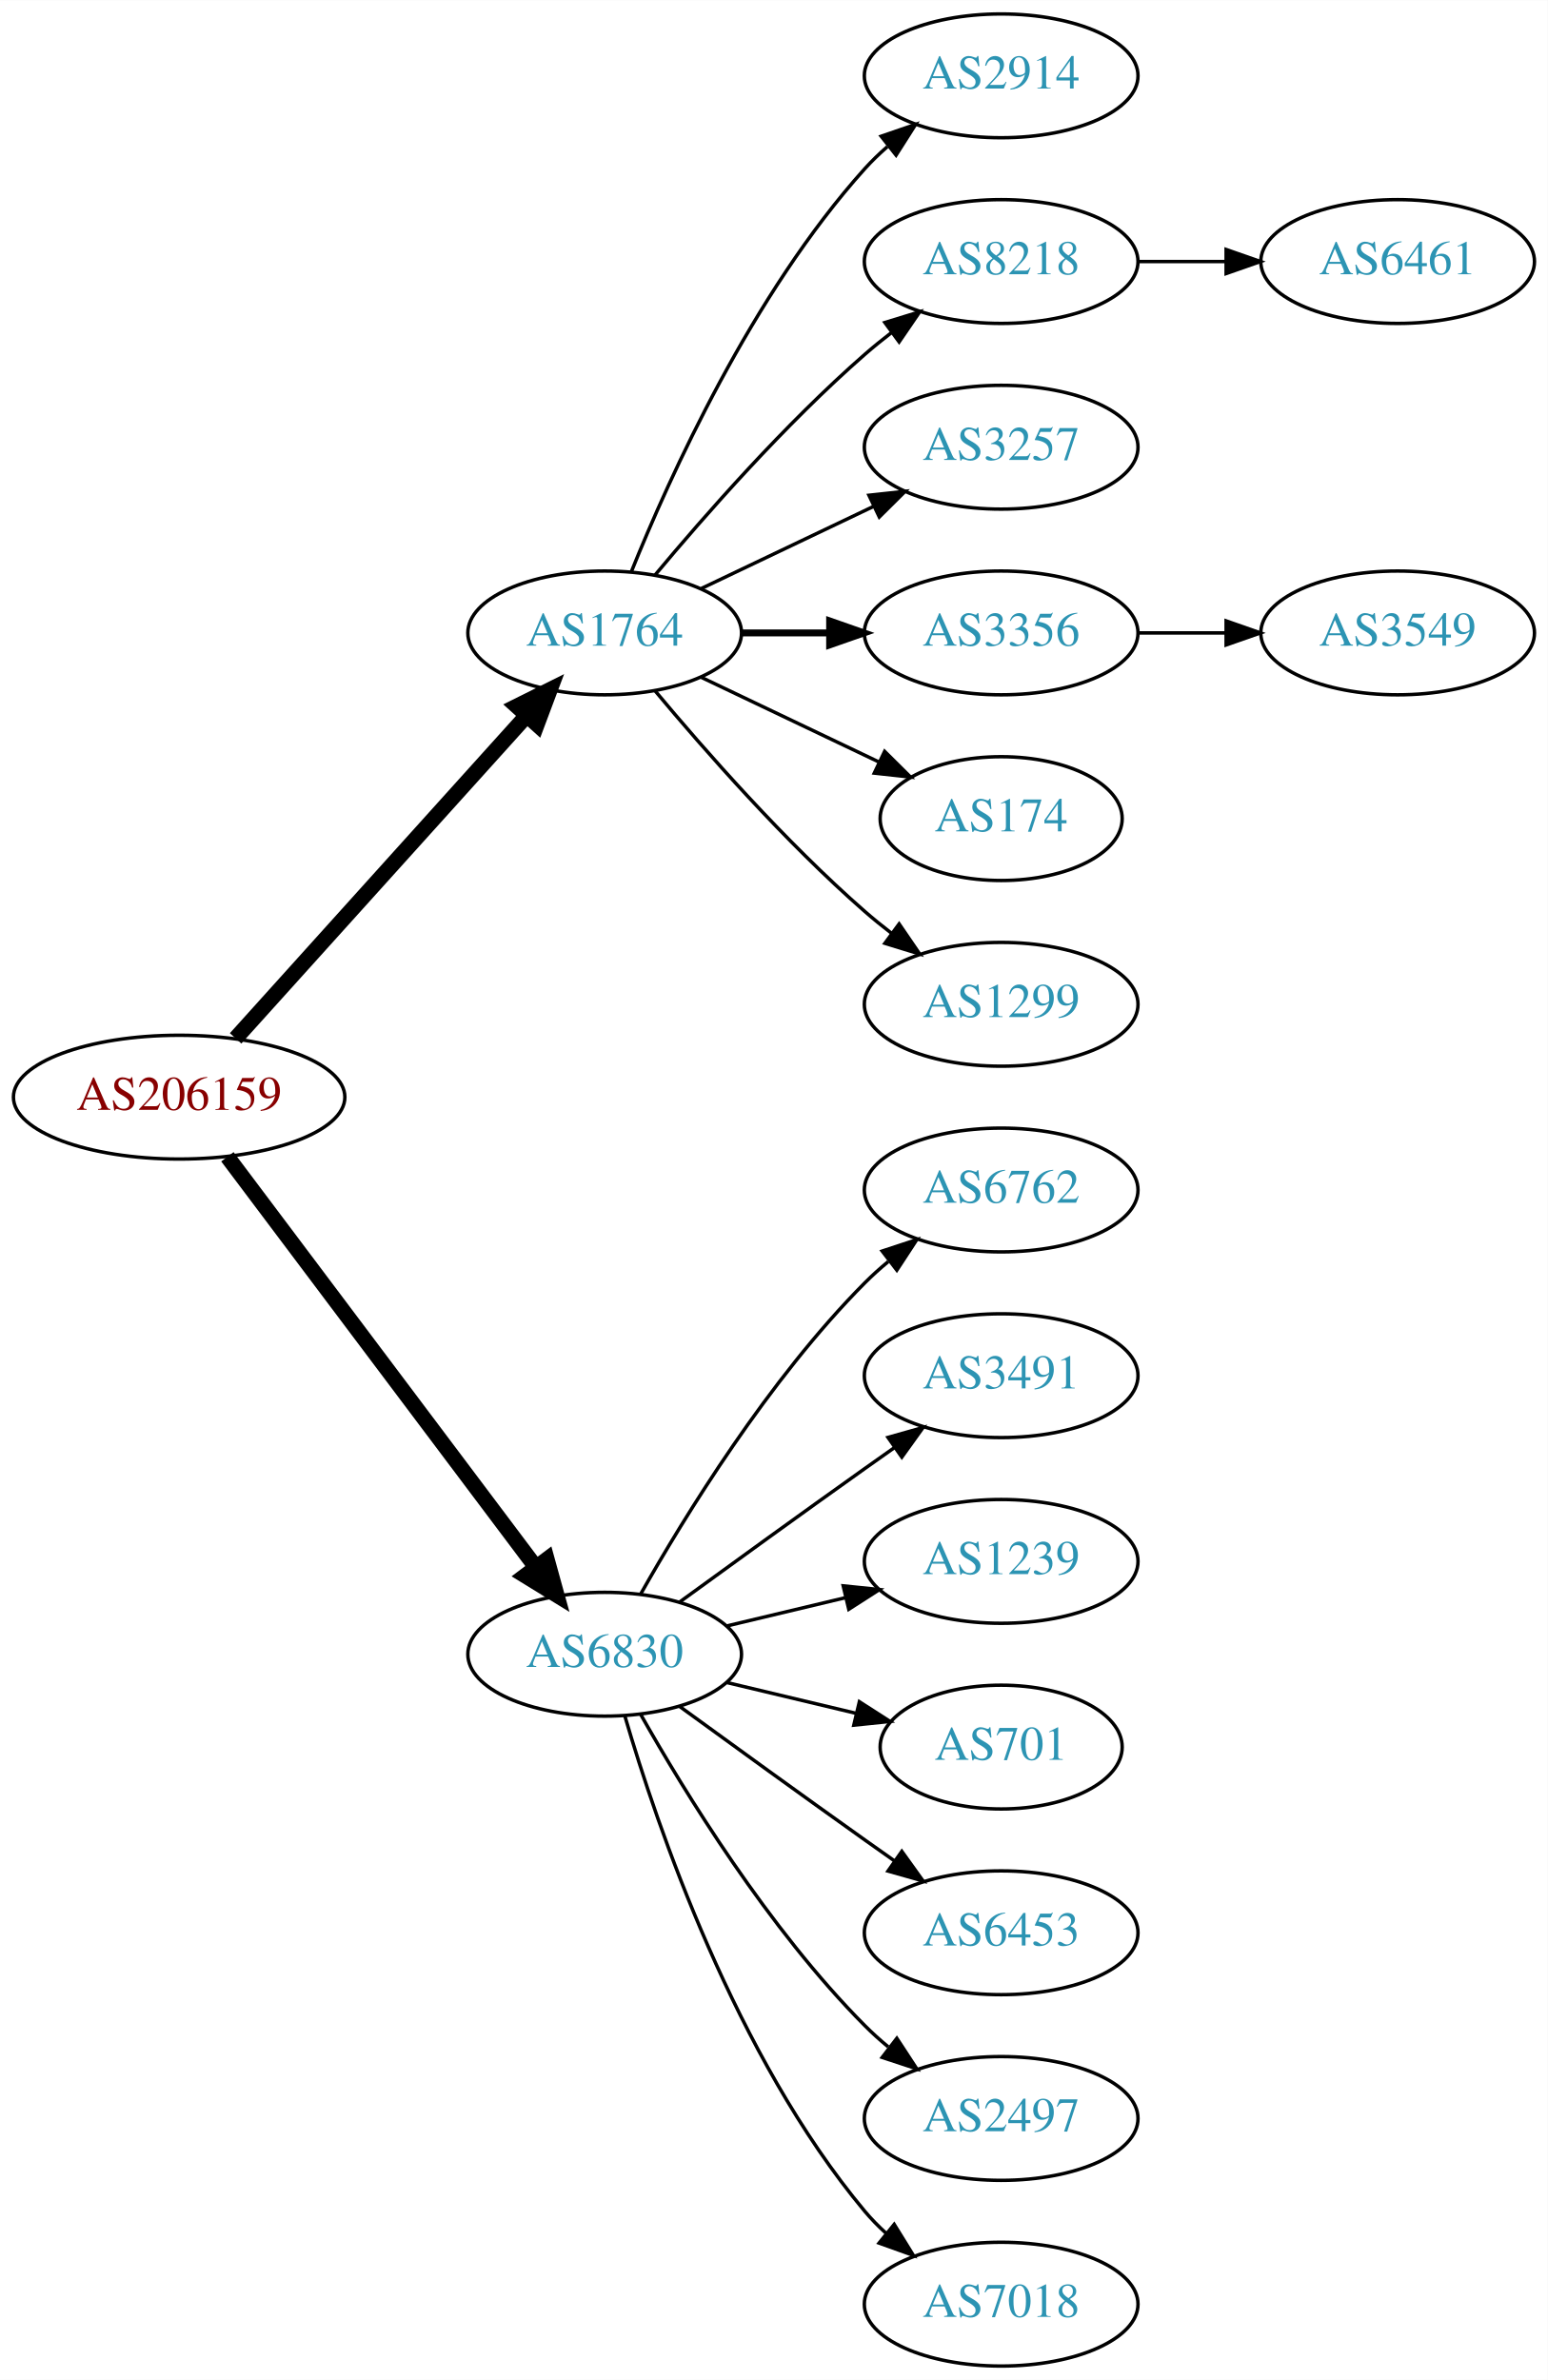
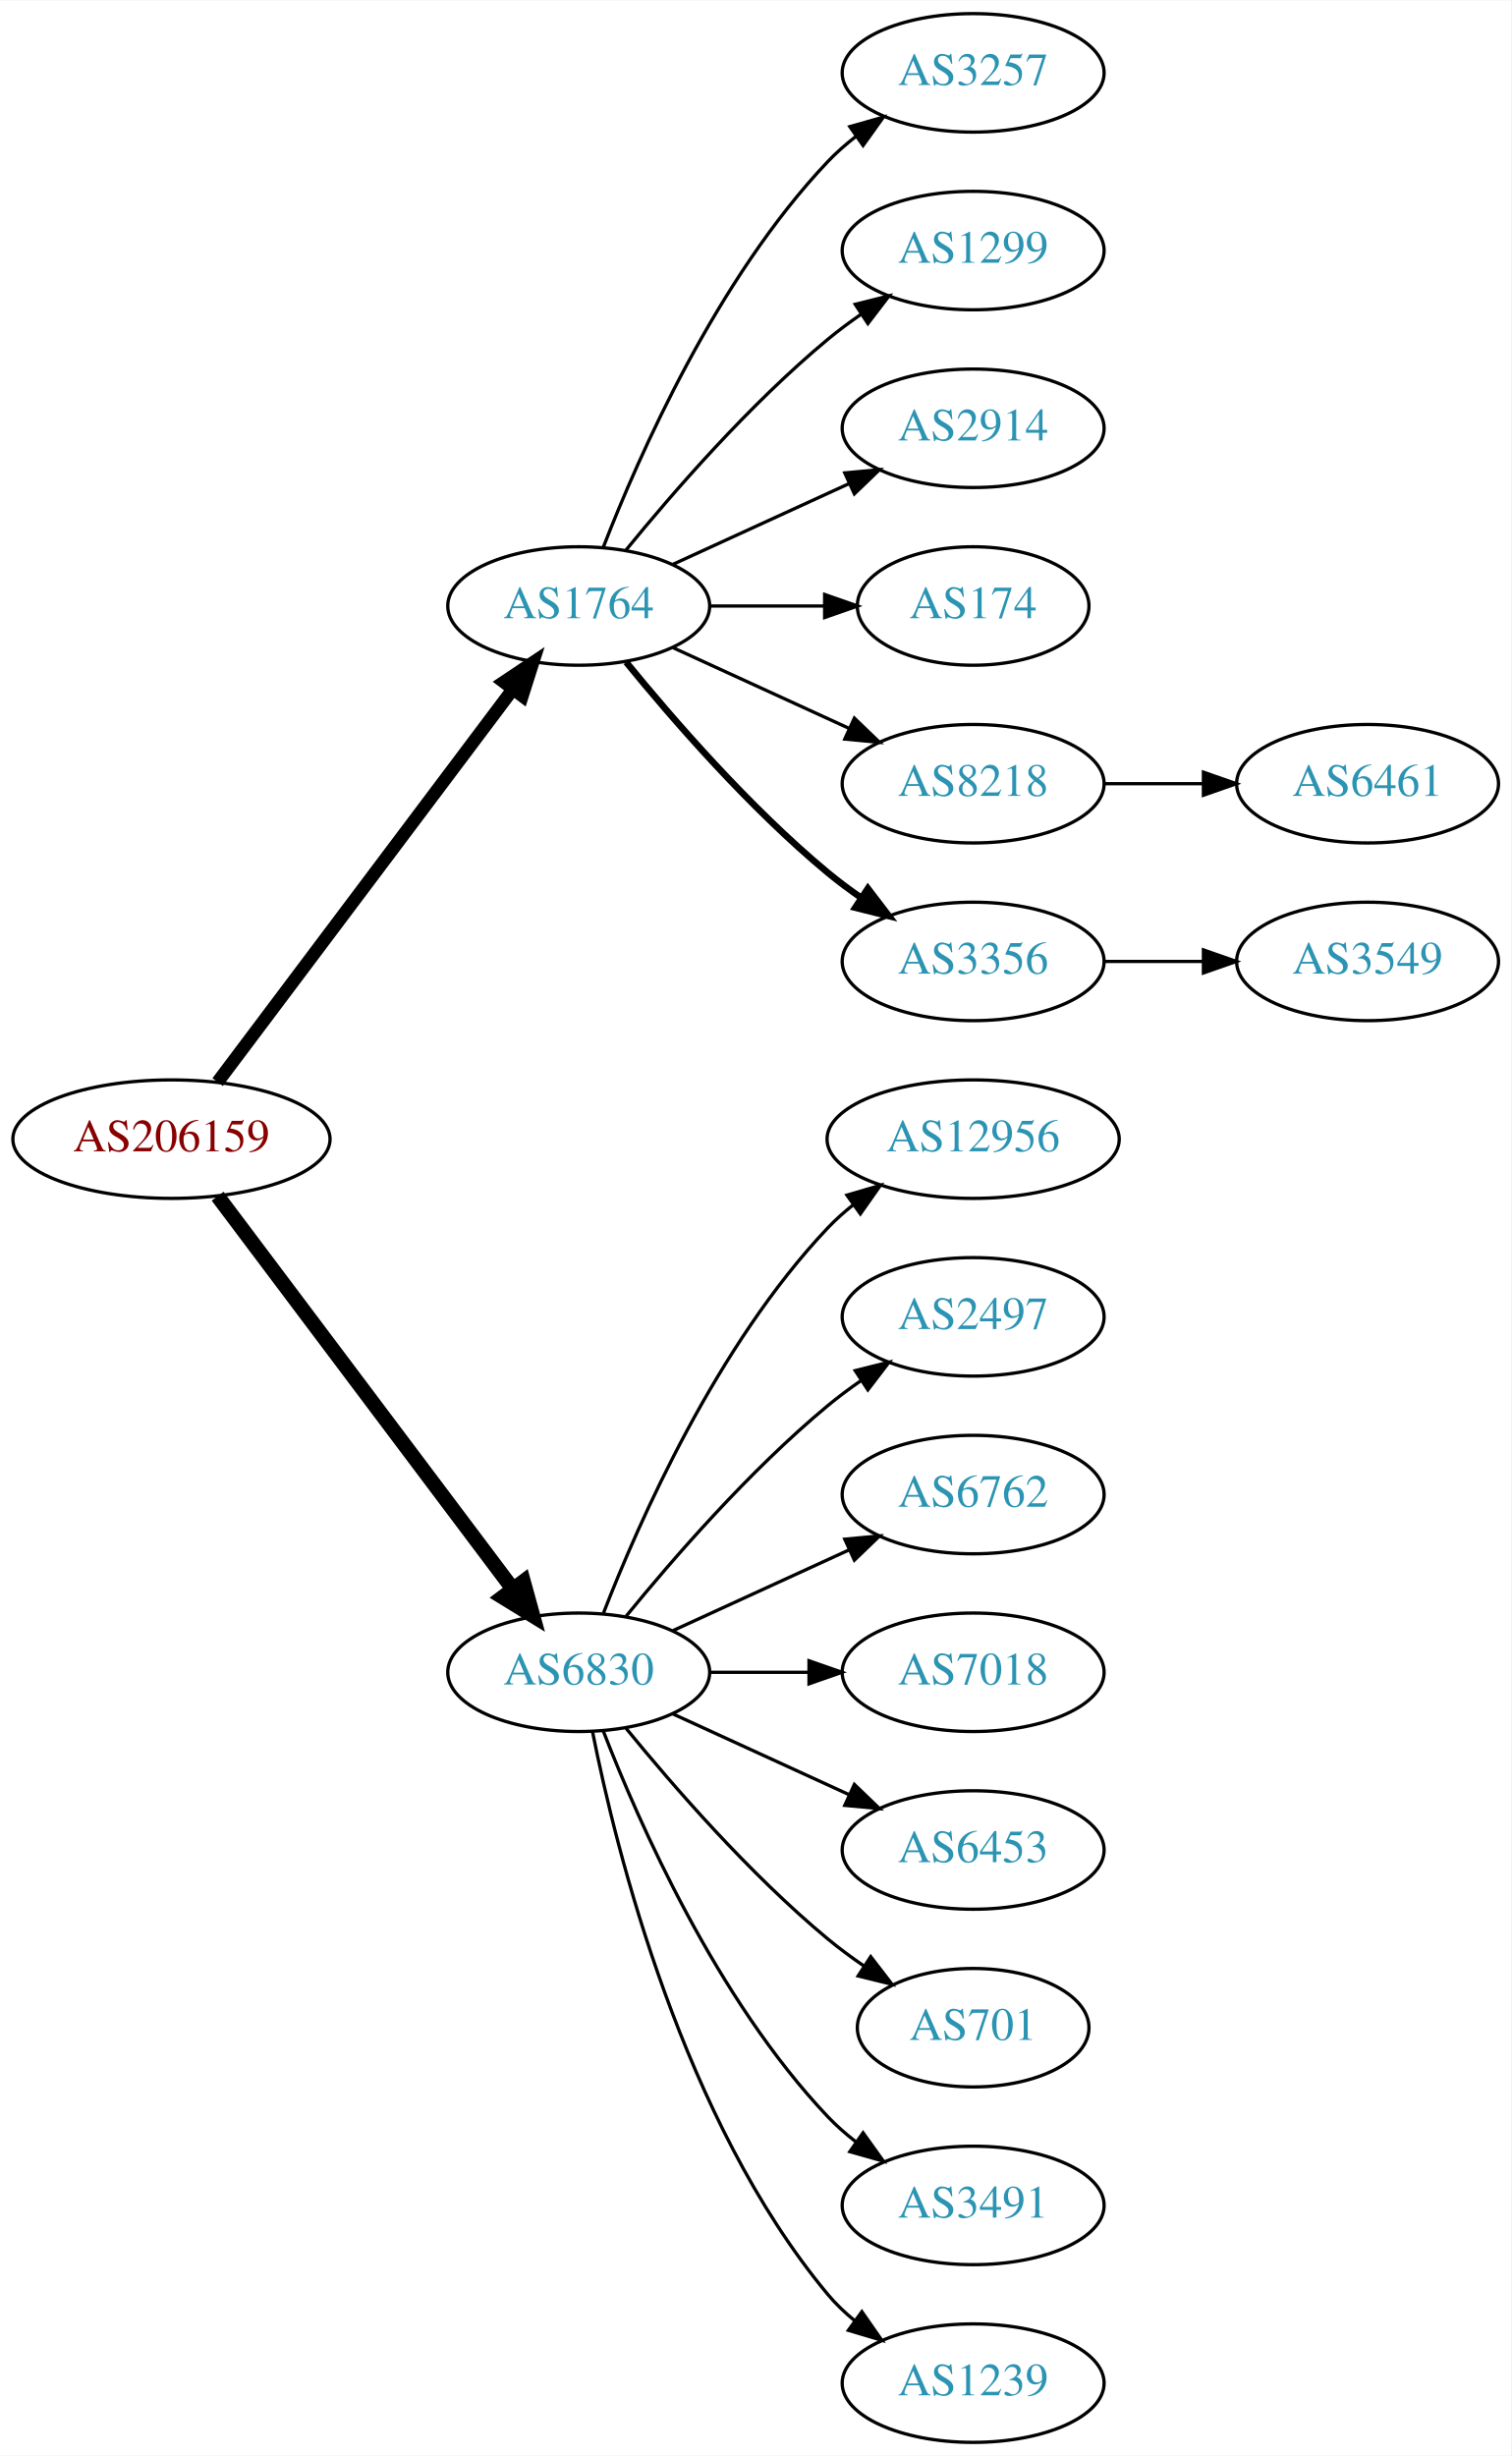
- <svg xmlns="http://www.w3.org/2000/svg" xmlns:xlink="http://www.w3.org/1999/xlink" width="450pt" height="692pt" viewBox="0.00 0.00 450.07 692.00">
-   <g id="graph0" class="graph" transform="scale(1 1) rotate(0) translate(4 688)">
-     <polygon fill="white" stroke="none" points="-4,4 -4,-688 446.07,-688 446.07,4 -4,4" />
+ <svg xmlns="http://www.w3.org/2000/svg" xmlns:xlink="http://www.w3.org/1999/xlink" width="459pt" height="746pt" viewBox="0.00 0.00 459.17 746.00">
+   <g id="graph0" class="graph" transform="scale(1 1) rotate(0) translate(4 742)">
+     <polygon fill="white" stroke="none" points="-4,4 -4,-742 455.17,-742 455.17,4 -4,4" />
    <g id="node1" class="node">
      <g id="a_node1">
        <a xlink:href="/asn/206159" xlink:title="AS206159 ~ VAO-AS [AT]">
-           <ellipse fill="#ffffff" stroke="black" cx="48.096" cy="-369" rx="48.192" ry="18" />
-           <text text-anchor="middle" x="48.096" y="-365.3" font-family="Times,serif" font-size="14.00" fill="#880000">AS206159</text>
+           <ellipse fill="#ffffff" stroke="black" cx="48.096" cy="-396" rx="48.192" ry="18" />
+           <text text-anchor="middle" x="48.096" y="-392.3" font-family="Times,serif" font-size="14.00" fill="#880000">AS206159</text>
        </a>
      </g>
    </g>
    <g id="node2" class="node">
      <g id="a_node2">
        <a xlink:href="/asn/1764" xlink:title="AS1764 ~ NEXTLAYER-AS [AT]">
-           <ellipse fill="#ffffff" stroke="black" cx="171.838" cy="-504" rx="39.794" ry="18" />
-           <text text-anchor="middle" x="171.838" y="-500.3" font-family="Times,serif" font-size="14.00" fill="#2c94b3">AS1764</text>
+           <ellipse fill="#ffffff" stroke="black" cx="171.838" cy="-558" rx="39.794" ry="18" />
+           <text text-anchor="middle" x="171.838" y="-554.3" font-family="Times,serif" font-size="14.00" fill="#2c94b3">AS1764</text>
        </a>
      </g>
    </g>
    <g id="edge1" class="edge">
-       <path fill="none" stroke="black" stroke-width="4.5" d="M64.514,-386.098C85.945,-409.862 124.837,-452.99 149.174,-479.977" />
-       <polygon fill="black" stroke="black" stroke-width="4.5" points="146.304,-482.674 155.925,-487.463 152.152,-477.4 146.304,-482.674" />
+       <path fill="none" stroke="black" stroke-width="3.938" d="M62.124,-413.337C83.634,-441.96 126.675,-499.233 151.664,-532.486" />
+       <polygon fill="black" stroke="black" stroke-width="3.938" points="149.097,-534.896 157.903,-540.788 154.693,-530.691 149.097,-534.896" />
    </g>
    <g id="node3" class="node">
      <g id="a_node3">
        <a xlink:href="/asn/6830" xlink:title="AS6830 ~ LGI-UPC [AT]">
-           <ellipse fill="#ffffff" stroke="black" cx="171.838" cy="-207" rx="39.794" ry="18" />
-           <text text-anchor="middle" x="171.838" y="-203.3" font-family="Times,serif" font-size="14.00" fill="#2c94b3">AS6830</text>
+           <ellipse fill="#ffffff" stroke="black" cx="171.838" cy="-234" rx="39.794" ry="18" />
+           <text text-anchor="middle" x="171.838" y="-230.3" font-family="Times,serif" font-size="14.00" fill="#2c94b3">AS6830</text>
        </a>
      </g>
    </g>
    <g id="edge2" class="edge">
-       <path fill="none" stroke="black" stroke-width="4.5" d="M62.124,-351.663C83.634,-323.04 126.675,-265.767 151.664,-232.514" />
-       <polygon fill="black" stroke="black" stroke-width="4.5" points="155.043,-234.572 157.903,-224.212 148.748,-229.841 155.043,-234.572" />
+       <path fill="none" stroke="black" stroke-width="4.5" d="M62.124,-378.663C83.634,-350.04 126.675,-292.767 151.664,-259.514" />
+       <polygon fill="black" stroke="black" stroke-width="4.5" points="155.043,-261.572 157.903,-251.212 148.748,-256.841 155.043,-261.572" />
    </g>
    <g id="node4" class="node">
      <g id="a_node4">
-         <a xlink:href="/asn/2914" xlink:title="AS2914 ~ NTT America, Inc. [US]">
-           <ellipse fill="#ffffff" stroke="black" cx="287.131" cy="-666" rx="39.794" ry="18" />
-           <text text-anchor="middle" x="287.131" y="-662.3" font-family="Times,serif" font-size="14.00" fill="#2c94b3">AS2914</text>
+         <a xlink:href="/asn/3257" xlink:title="AS3257 ~ GTT [DE]">
+           <ellipse fill="#ffffff" stroke="black" cx="291.681" cy="-720" rx="39.794" ry="18" />
+           <text text-anchor="middle" x="291.681" y="-716.3" font-family="Times,serif" font-size="14.00" fill="#2c94b3">AS3257</text>
        </a>
      </g>
    </g>
    <g id="edge3" class="edge">
-       <path fill="none" stroke="black" d="M179.586,-521.787C190.637,-549.243 214.69,-602.578 247.484,-639 249.487,-641.224 251.706,-643.363 254.038,-645.397" />
-       <polygon fill="black" stroke="black" points="252.236,-648.433 262.257,-651.873 256.569,-642.935 252.236,-648.433" />
+       <path fill="none" stroke="black" d="M179.361,-575.994C190.112,-603.728 213.769,-657.429 247.484,-693 250.07,-695.728 252.988,-698.294 256.056,-700.677" />
+       <polygon fill="black" stroke="black" points="254.21,-703.658 264.404,-706.543 258.234,-697.93 254.21,-703.658" />
    </g>
    <g id="node5" class="node">
      <g id="a_node5">
-         <a xlink:href="/asn/8218" xlink:title="AS8218 ~ legacy Neotelecoms [FR]">
-           <ellipse fill="#ffffff" stroke="black" cx="287.131" cy="-612" rx="39.794" ry="18" />
-           <text text-anchor="middle" x="287.131" y="-608.3" font-family="Times,serif" font-size="14.00" fill="#2c94b3">AS8218</text>
+         <a xlink:href="/asn/1299" xlink:title="AS1299 ~ Telia Carrier [EU]">
+           <ellipse fill="#ffffff" stroke="black" cx="291.681" cy="-666" rx="39.794" ry="18" />
+           <text text-anchor="middle" x="291.681" y="-662.3" font-family="Times,serif" font-size="14.00" fill="#2c94b3">AS1299</text>
        </a>
      </g>
    </g>
    <g id="edge4" class="edge">
-       <path fill="none" stroke="black" d="M186.468,-520.817C200.751,-537.929 224.297,-564.745 247.484,-585 249.95,-587.154 252.589,-589.294 255.286,-591.372" />
-       <polygon fill="black" stroke="black" points="253.311,-594.264 263.44,-597.37 257.459,-588.625 253.311,-594.264" />
+       <path fill="none" stroke="black" d="M186.257,-575.065C200.372,-592.375 223.786,-619.345 247.484,-639 250.701,-641.668 254.201,-644.27 257.772,-646.741" />
+       <polygon fill="black" stroke="black" points="255.85,-649.666 266.128,-652.236 259.695,-643.817 255.85,-649.666" />
    </g>
    <g id="node6" class="node">
      <g id="a_node6">
-         <a xlink:href="/asn/3257" xlink:title="AS3257 ~ GTT [DE]">
-           <ellipse fill="#ffffff" stroke="black" cx="287.131" cy="-558" rx="39.794" ry="18" />
-           <text text-anchor="middle" x="287.131" y="-554.3" font-family="Times,serif" font-size="14.00" fill="#2c94b3">AS3257</text>
+         <a xlink:href="/asn/2914" xlink:title="AS2914 ~ NTT America, Inc. [US]">
+           <ellipse fill="#ffffff" stroke="black" cx="291.681" cy="-612" rx="39.794" ry="18" />
+           <text text-anchor="middle" x="291.681" y="-608.3" font-family="Times,serif" font-size="14.00" fill="#2c94b3">AS2914</text>
        </a>
      </g>
    </g>
    <g id="edge5" class="edge">
-       <path fill="none" stroke="black" d="M199.974,-516.934C214.968,-524.081 233.789,-533.052 250.013,-540.785" />
-       <polygon fill="black" stroke="black" points="248.683,-544.028 259.216,-545.171 251.695,-537.709 248.683,-544.028" />
+       <path fill="none" stroke="black" d="M200.467,-570.661C216.424,-577.973 236.694,-587.261 253.977,-595.181" />
+       <polygon fill="black" stroke="black" points="252.676,-598.435 263.225,-599.419 255.592,-592.071 252.676,-598.435" />
    </g>
    <g id="node7" class="node">
      <g id="a_node7">
-         <a xlink:href="/asn/3356" xlink:title="AS3356 ~ Level 3 Parent, LLC [US]">
-           <ellipse fill="#ffffff" stroke="black" cx="287.131" cy="-504" rx="39.794" ry="18" />
-           <text text-anchor="middle" x="287.131" y="-500.3" font-family="Times,serif" font-size="14.00" fill="#2c94b3">AS3356</text>
+         <a xlink:href="/asn/174" xlink:title="AS174 ~ Cogent Communications [US]">
+           <ellipse fill="#ffffff" stroke="black" cx="291.681" cy="-558" rx="35.194" ry="18" />
+           <text text-anchor="middle" x="291.681" y="-554.3" font-family="Times,serif" font-size="14.00" fill="#2c94b3">AS174</text>
        </a>
      </g>
    </g>
    <g id="edge6" class="edge">
-       <path fill="none" stroke="black" stroke-width="2" d="M211.51,-504C219.713,-504 228.477,-504 237.009,-504" />
-       <polygon fill="black" stroke="black" stroke-width="2" points="237.248,-507.5 247.248,-504 237.248,-500.5 237.248,-507.5" />
+       <path fill="none" stroke="black" d="M211.751,-558C222.837,-558 234.997,-558 246.379,-558" />
+       <polygon fill="black" stroke="black" points="246.561,-561.5 256.561,-558 246.561,-554.5 246.561,-561.5" />
    </g>
    <g id="node8" class="node">
      <g id="a_node8">
-         <a xlink:href="/asn/174" xlink:title="AS174 ~ Cogent Communications [US]">
-           <ellipse fill="#ffffff" stroke="black" cx="287.131" cy="-450" rx="35.194" ry="18" />
-           <text text-anchor="middle" x="287.131" y="-446.3" font-family="Times,serif" font-size="14.00" fill="#2c94b3">AS174</text>
+         <a xlink:href="/asn/8218" xlink:title="AS8218 ~ legacy Neotelecoms [FR]">
+           <ellipse fill="#ffffff" stroke="black" cx="291.681" cy="-504" rx="39.794" ry="18" />
+           <text text-anchor="middle" x="291.681" y="-500.3" font-family="Times,serif" font-size="14.00" fill="#2c94b3">AS8218</text>
        </a>
      </g>
    </g>
    <g id="edge7" class="edge">
-       <path fill="none" stroke="black" d="M199.974,-491.066C215.406,-483.71 234.892,-474.423 251.427,-466.541" />
-       <polygon fill="black" stroke="black" points="253.247,-469.551 260.769,-462.089 250.236,-463.232 253.247,-469.551" />
+       <path fill="none" stroke="black" d="M200.467,-545.339C216.424,-538.027 236.694,-528.739 253.977,-520.819" />
+       <polygon fill="black" stroke="black" points="255.592,-523.929 263.225,-516.581 252.676,-517.565 255.592,-523.929" />
    </g>
    <g id="node9" class="node">
      <g id="a_node9">
-         <a xlink:href="/asn/1299" xlink:title="AS1299 ~ Telia Carrier [EU]">
-           <ellipse fill="#ffffff" stroke="black" cx="287.131" cy="-396" rx="39.794" ry="18" />
-           <text text-anchor="middle" x="287.131" y="-392.3" font-family="Times,serif" font-size="14.00" fill="#2c94b3">AS1299</text>
+         <a xlink:href="/asn/3356" xlink:title="AS3356 ~ Level 3 Parent, LLC [US]">
+           <ellipse fill="#ffffff" stroke="black" cx="291.681" cy="-450" rx="39.794" ry="18" />
+           <text text-anchor="middle" x="291.681" y="-446.3" font-family="Times,serif" font-size="14.00" fill="#2c94b3">AS3356</text>
        </a>
      </g>
    </g>
    <g id="edge8" class="edge">
-       <path fill="none" stroke="black" d="M186.468,-487.183C200.751,-470.071 224.297,-443.255 247.484,-423 249.95,-420.846 252.589,-418.706 255.286,-416.628" />
-       <polygon fill="black" stroke="black" points="257.459,-419.375 263.44,-410.63 253.311,-413.736 257.459,-419.375" />
+       <path fill="none" stroke="black" stroke-width="2" d="M186.257,-540.935C200.372,-523.625 223.786,-496.655 247.484,-477 250.701,-474.332 254.201,-471.73 257.772,-469.259" />
+       <polygon fill="black" stroke="black" stroke-width="2" points="259.695,-472.183 266.128,-463.764 255.85,-466.334 259.695,-472.183" />
    </g>
    <g id="node12" class="node">
      <g id="a_node12">
-         <a xlink:href="/asn/6762" xlink:title="AS6762 ~ TELECOM ITALIA SPARKLE S.p.A. [IT]">
-           <ellipse fill="#ffffff" stroke="black" cx="287.131" cy="-342" rx="39.794" ry="18" />
-           <text text-anchor="middle" x="287.131" y="-338.3" font-family="Times,serif" font-size="14.00" fill="#2c94b3">AS6762</text>
+         <a xlink:href="/asn/12956" xlink:title="AS12956 ~ TELXIUS [ES]">
+           <ellipse fill="#ffffff" stroke="black" cx="291.681" cy="-396" rx="44.393" ry="18" />
+           <text text-anchor="middle" x="291.681" y="-392.3" font-family="Times,serif" font-size="14.00" fill="#2c94b3">AS12956</text>
        </a>
      </g>
    </g>
    <g id="edge11" class="edge">
-       <path fill="none" stroke="black" d="M182.298,-224.49C195.08,-247.096 219.512,-286.886 247.484,-315 249.595,-317.121 251.891,-319.188 254.277,-321.171" />
-       <polygon fill="black" stroke="black" points="252.529,-324.242 262.592,-327.556 256.792,-318.69 252.529,-324.242" />
+       <path fill="none" stroke="black" d="M179.361,-251.994C190.112,-279.728 213.769,-333.429 247.484,-369 249.869,-371.515 252.535,-373.893 255.341,-376.117" />
+       <polygon fill="black" stroke="black" points="253.335,-378.985 263.503,-381.961 257.41,-373.293 253.335,-378.985" />
    </g>
    <g id="node13" class="node">
      <g id="a_node13">
-         <a xlink:href="/asn/3491" xlink:title="AS3491 ~ PCCW Global, Inc. [US]">
-           <ellipse fill="#ffffff" stroke="black" cx="287.131" cy="-288" rx="39.794" ry="18" />
-           <text text-anchor="middle" x="287.131" y="-284.3" font-family="Times,serif" font-size="14.00" fill="#2c94b3">AS3491</text>
+         <a xlink:href="/asn/2497" xlink:title="AS2497 ~ Internet Initiative Japan Inc. [JP]">
+           <ellipse fill="#ffffff" stroke="black" cx="291.681" cy="-342" rx="39.794" ry="18" />
+           <text text-anchor="middle" x="291.681" y="-338.3" font-family="Times,serif" font-size="14.00" fill="#2c94b3">AS2497</text>
        </a>
      </g>
    </g>
    <g id="edge12" class="edge">
-       <path fill="none" stroke="black" d="M193.686,-222.222C208.62,-233.091 229.234,-248.025 247.484,-261 250.305,-263.005 253.248,-265.085 256.196,-267.159" />
-       <polygon fill="black" stroke="black" points="254.223,-270.05 264.421,-272.926 258.242,-264.319 254.223,-270.05" />
+       <path fill="none" stroke="black" d="M186.257,-251.065C200.372,-268.375 223.786,-295.345 247.484,-315 250.701,-317.668 254.201,-320.27 257.772,-322.741" />
+       <polygon fill="black" stroke="black" points="255.85,-325.666 266.128,-328.236 259.695,-319.817 255.85,-325.666" />
    </g>
    <g id="node14" class="node">
      <g id="a_node14">
-         <a xlink:href="/asn/1239" xlink:title="AS1239 ~ Sprint [US]">
-           <ellipse fill="#ffffff" stroke="black" cx="287.131" cy="-234" rx="39.794" ry="18" />
-           <text text-anchor="middle" x="287.131" y="-230.3" font-family="Times,serif" font-size="14.00" fill="#2c94b3">AS1239</text>
+         <a xlink:href="/asn/6762" xlink:title="AS6762 ~ TELECOM ITALIA SPARKLE S.p.A. [IT]">
+           <ellipse fill="#ffffff" stroke="black" cx="291.681" cy="-288" rx="39.794" ry="18" />
+           <text text-anchor="middle" x="291.681" y="-284.3" font-family="Times,serif" font-size="14.00" fill="#2c94b3">AS6762</text>
        </a>
      </g>
    </g>
    <g id="edge13" class="edge">
-       <path fill="none" stroke="black" d="M207.445,-215.248C218.316,-217.838 230.471,-220.735 241.913,-223.462" />
-       <polygon fill="black" stroke="black" points="241.197,-226.889 251.736,-225.803 242.819,-220.08 241.197,-226.889" />
+       <path fill="none" stroke="black" d="M200.467,-246.661C216.424,-253.973 236.694,-263.261 253.977,-271.181" />
+       <polygon fill="black" stroke="black" points="252.676,-274.435 263.225,-275.419 255.592,-268.071 252.676,-274.435" />
    </g>
    <g id="node15" class="node">
      <g id="a_node15">
-         <a xlink:href="/asn/701" xlink:title="AS701 ~ UUNET [US]">
-           <ellipse fill="#ffffff" stroke="black" cx="287.131" cy="-180" rx="35.194" ry="18" />
-           <text text-anchor="middle" x="287.131" y="-176.3" font-family="Times,serif" font-size="14.00" fill="#2c94b3">AS701</text>
+         <a xlink:href="/asn/7018" xlink:title="AS7018 ~ AT&amp;T Services, Inc. [US]">
+           <ellipse fill="#ffffff" stroke="black" cx="291.681" cy="-234" rx="39.794" ry="18" />
+           <text text-anchor="middle" x="291.681" y="-230.3" font-family="Times,serif" font-size="14.00" fill="#2c94b3">AS7018</text>
        </a>
      </g>
    </g>
    <g id="edge14" class="edge">
-       <path fill="none" stroke="black" d="M207.445,-198.752C219.24,-195.942 232.544,-192.771 244.812,-189.847" />
-       <polygon fill="black" stroke="black" points="245.901,-193.186 254.817,-187.463 244.278,-186.376 245.901,-193.186" />
+       <path fill="none" stroke="black" d="M211.751,-234C221.304,-234 231.654,-234 241.616,-234" />
+       <polygon fill="black" stroke="black" points="241.809,-237.5 251.809,-234 241.809,-230.5 241.809,-237.5" />
    </g>
    <g id="node16" class="node">
      <g id="a_node16">
        <a xlink:href="/asn/6453" xlink:title="AS6453 ~ TATA COMMUNICATIONS (AMERICA) INC [US]">
-           <ellipse fill="#ffffff" stroke="black" cx="287.131" cy="-126" rx="39.794" ry="18" />
-           <text text-anchor="middle" x="287.131" y="-122.3" font-family="Times,serif" font-size="14.00" fill="#2c94b3">AS6453</text>
+           <ellipse fill="#ffffff" stroke="black" cx="291.681" cy="-180" rx="39.794" ry="18" />
+           <text text-anchor="middle" x="291.681" y="-176.3" font-family="Times,serif" font-size="14.00" fill="#2c94b3">AS6453</text>
        </a>
      </g>
    </g>
    <g id="edge15" class="edge">
-       <path fill="none" stroke="black" d="M193.686,-191.778C208.62,-180.909 229.234,-165.975 247.484,-153 250.305,-150.995 253.248,-148.915 256.196,-146.841" />
-       <polygon fill="black" stroke="black" points="258.242,-149.681 264.421,-141.074 254.223,-143.95 258.242,-149.681" />
+       <path fill="none" stroke="black" d="M200.467,-221.339C216.424,-214.027 236.694,-204.739 253.977,-196.819" />
+       <polygon fill="black" stroke="black" points="255.592,-199.929 263.225,-192.581 252.676,-193.565 255.592,-199.929" />
    </g>
    <g id="node17" class="node">
      <g id="a_node17">
-         <a xlink:href="/asn/2497" xlink:title="AS2497 ~ Internet Initiative Japan Inc. [JP]">
-           <ellipse fill="#ffffff" stroke="black" cx="287.131" cy="-72" rx="39.794" ry="18" />
-           <text text-anchor="middle" x="287.131" y="-68.3" font-family="Times,serif" font-size="14.00" fill="#2c94b3">AS2497</text>
+         <a xlink:href="/asn/701" xlink:title="AS701 ~ UUNET [US]">
+           <ellipse fill="#ffffff" stroke="black" cx="291.681" cy="-126" rx="35.194" ry="18" />
+           <text text-anchor="middle" x="291.681" y="-122.3" font-family="Times,serif" font-size="14.00" fill="#2c94b3">AS701</text>
        </a>
      </g>
    </g>
    <g id="edge16" class="edge">
-       <path fill="none" stroke="black" d="M182.298,-189.51C195.08,-166.904 219.512,-127.114 247.484,-99 249.595,-96.879 251.891,-94.812 254.277,-92.829" />
-       <polygon fill="black" stroke="black" points="256.792,-95.31 262.592,-86.444 252.529,-89.758 256.792,-95.31" />
+       <path fill="none" stroke="black" d="M186.257,-216.935C200.372,-199.625 223.786,-172.655 247.484,-153 250.948,-150.128 254.74,-147.331 258.595,-144.692" />
+       <polygon fill="black" stroke="black" points="260.556,-147.592 267.027,-139.203 256.737,-141.725 260.556,-147.592" />
    </g>
    <g id="node18" class="node">
      <g id="a_node18">
-         <a xlink:href="/asn/7018" xlink:title="AS7018 ~ AT&amp;T Services, Inc. [US]">
-           <ellipse fill="#ffffff" stroke="black" cx="287.131" cy="-18" rx="39.794" ry="18" />
-           <text text-anchor="middle" x="287.131" y="-14.3" font-family="Times,serif" font-size="14.00" fill="#2c94b3">AS7018</text>
+         <a xlink:href="/asn/3491" xlink:title="AS3491 ~ PCCW Global, Inc. [US]">
+           <ellipse fill="#ffffff" stroke="black" cx="291.681" cy="-72" rx="39.794" ry="18" />
+           <text text-anchor="middle" x="291.681" y="-68.3" font-family="Times,serif" font-size="14.00" fill="#2c94b3">AS3491</text>
        </a>
      </g>
    </g>
    <g id="edge17" class="edge">
-       <path fill="none" stroke="black" d="M177.712,-188.998C187.026,-157.156 209.843,-90.019 247.484,-45 249.355,-42.763 251.453,-40.626 253.679,-38.604" />
-       <polygon fill="black" stroke="black" points="256.026,-41.208 261.598,-32.196 251.623,-35.766 256.026,-41.208" />
+       <path fill="none" stroke="black" d="M179.361,-216.006C190.112,-188.272 213.769,-134.571 247.484,-99 250.07,-96.272 252.988,-93.706 256.056,-91.323" />
+       <polygon fill="black" stroke="black" points="258.234,-94.07 264.404,-85.457 254.21,-88.342 258.234,-94.07" />
+     </g>
+     <g id="node19" class="node">
+       <g id="a_node19">
+         <a xlink:href="/asn/1239" xlink:title="AS1239 ~ Sprint [US]">
+           <ellipse fill="#ffffff" stroke="black" cx="291.681" cy="-18" rx="39.794" ry="18" />
+           <text text-anchor="middle" x="291.681" y="-14.3" font-family="Times,serif" font-size="14.00" fill="#2c94b3">AS1239</text>
+         </a>
+       </g>
+     </g>
+     <g id="edge18" class="edge">
+       <path fill="none" stroke="black" d="M176.037,-215.927C183.2,-179.859 203.474,-97.875 247.484,-45 249.889,-42.111 252.686,-39.437 255.678,-36.987" />
+       <polygon fill="black" stroke="black" points="257.868,-39.722 263.921,-31.027 253.766,-34.05 257.868,-39.722" />
    </g>
    <g id="node10" class="node">
      <g id="a_node10">
        <a xlink:href="/asn/6461" xlink:title="AS6461 ~ Zayo Bandwidth [US]">
-           <ellipse fill="#ffffff" stroke="black" cx="402.424" cy="-612" rx="39.794" ry="18" />
-           <text text-anchor="middle" x="402.424" y="-608.3" font-family="Times,serif" font-size="14.00" fill="#2c94b3">AS6461</text>
+           <ellipse fill="#ffffff" stroke="black" cx="411.523" cy="-504" rx="39.794" ry="18" />
+           <text text-anchor="middle" x="411.523" y="-500.3" font-family="Times,serif" font-size="14.00" fill="#2c94b3">AS6461</text>
        </a>
      </g>
    </g>
    <g id="edge9" class="edge">
-       <path fill="none" stroke="black" d="M326.803,-612C335.006,-612 343.77,-612 352.302,-612" />
-       <polygon fill="black" stroke="black" points="352.541,-615.5 362.541,-612 352.541,-608.5 352.541,-615.5" />
+       <path fill="none" stroke="black" d="M331.593,-504C341.146,-504 351.496,-504 361.459,-504" />
+       <polygon fill="black" stroke="black" points="361.651,-507.5 371.651,-504 361.651,-500.5 361.651,-507.5" />
    </g>
    <g id="node11" class="node">
      <g id="a_node11">
        <a xlink:href="/asn/3549" xlink:title="AS3549 ~ Level 3 Parent, LLC [US]">
-           <ellipse fill="#ffffff" stroke="black" cx="402.424" cy="-504" rx="39.794" ry="18" />
-           <text text-anchor="middle" x="402.424" y="-500.3" font-family="Times,serif" font-size="14.00" fill="#2c94b3">AS3549</text>
+           <ellipse fill="#ffffff" stroke="black" cx="411.523" cy="-450" rx="39.794" ry="18" />
+           <text text-anchor="middle" x="411.523" y="-446.3" font-family="Times,serif" font-size="14.00" fill="#2c94b3">AS3549</text>
        </a>
      </g>
    </g>
    <g id="edge10" class="edge">
-       <path fill="none" stroke="black" d="M326.803,-504C335.006,-504 343.77,-504 352.302,-504" />
-       <polygon fill="black" stroke="black" points="352.541,-507.5 362.541,-504 352.541,-500.5 352.541,-507.5" />
+       <path fill="none" stroke="black" d="M331.593,-450C341.146,-450 351.496,-450 361.459,-450" />
+       <polygon fill="black" stroke="black" points="361.651,-453.5 371.651,-450 361.651,-446.5 361.651,-453.5" />
    </g>
  </g>
</svg>
